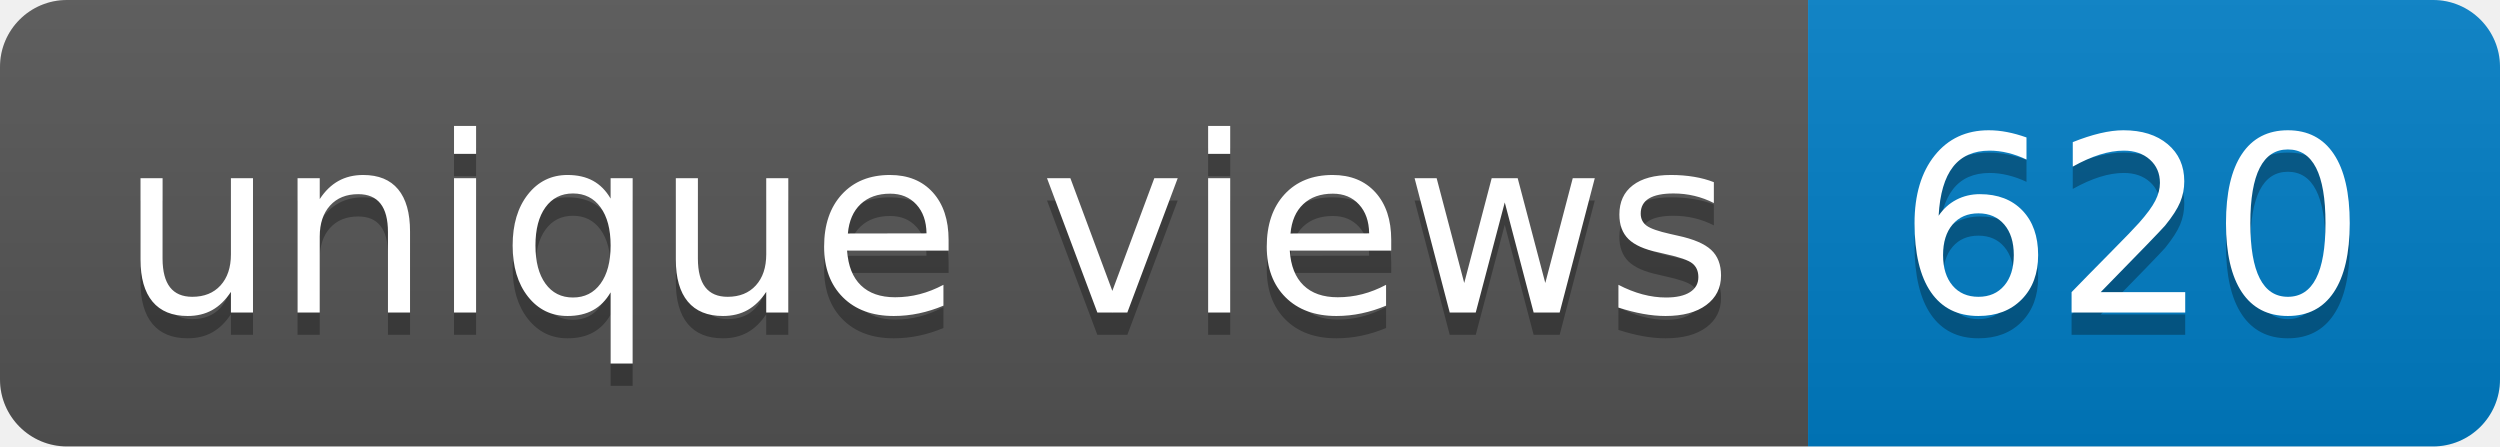
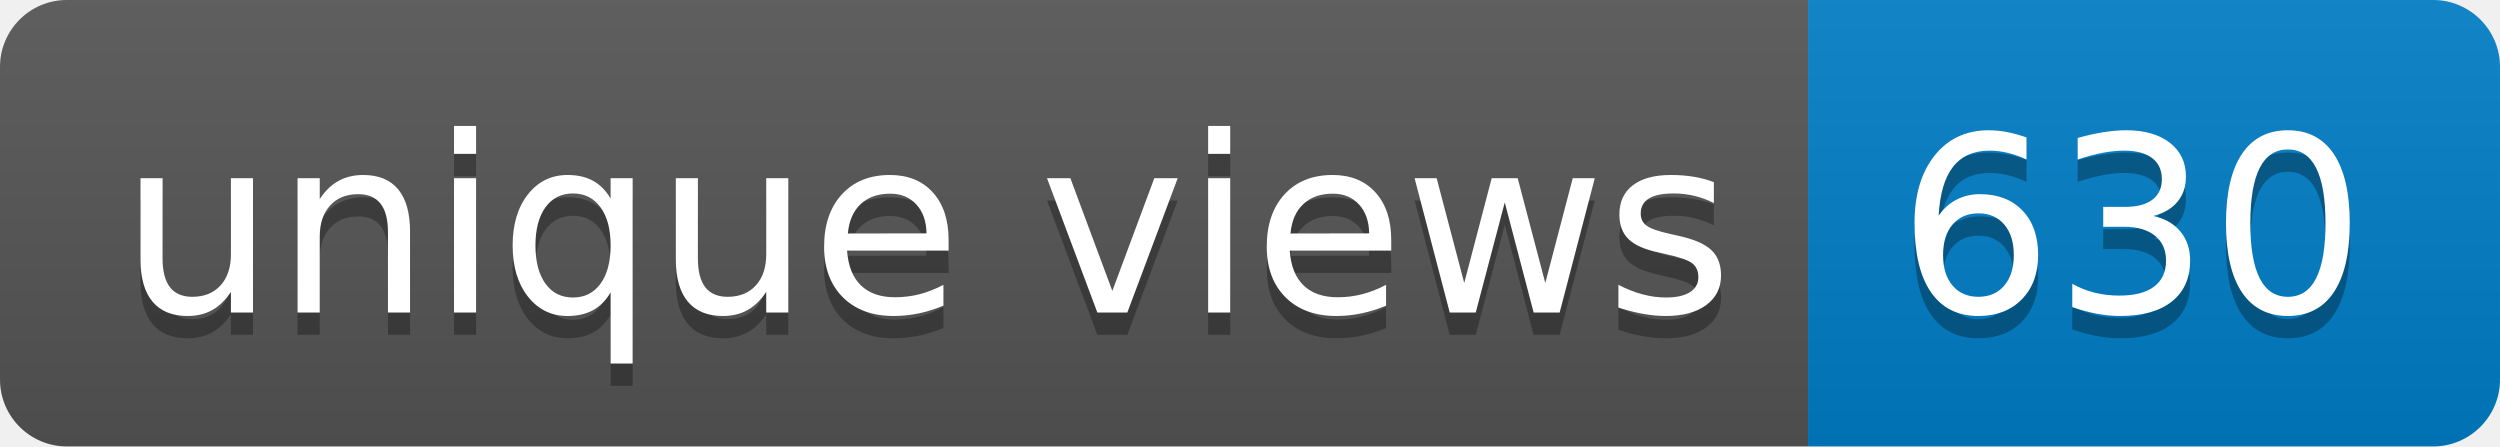
- <svg xmlns="http://www.w3.org/2000/svg" width="112" height="20" role="img" aria-label="unique views: 620">
+ <svg xmlns="http://www.w3.org/2000/svg" width="112" height="20" role="img" aria-label="unique views: 630">
  <linearGradient id="s" x2="0" y2="100%">
    <stop offset="0" stop-color="#bbb" stop-opacity=".1" />
    <stop offset="1" stop-opacity=".1" />
  </linearGradient>
  <clipPath id="r">
    <rect width="112" height="20" rx="3" fill="#fff" />
  </clipPath>
  <g clip-path="url(#r)">
    <rect width="81" height="20" fill="#555" />
    <rect x="81" width="31" height="20" fill="#007ec6" />
    <rect width="112" height="20" fill="url(#s)" />
  </g>
  <g fill="#fff" text-anchor="middle" font-family="Verdana,Geneva,DejaVu Sans,sans-serif" text-rendering="geometricPrecision" font-size="110">
    <text aria-hidden="true" x="415" y="150" fill="#010101" fill-opacity=".3" transform="scale(.1)" textLength="710">unique views</text>
    <text x="415" y="140" transform="scale(.1)" fill="#fff" textLength="710">unique views</text>
-     <text aria-hidden="true" x="955" y="150" fill="#010101" fill-opacity=".3" transform="scale(.1)" textLength="210">620</text>
-     <text x="955" y="140" transform="scale(.1)" fill="#fff" textLength="210">620</text>
+     <text aria-hidden="true" x="955" y="150" fill="#010101" fill-opacity=".3" transform="scale(.1)" textLength="210">630</text>
+     <text x="955" y="140" transform="scale(.1)" fill="#fff" textLength="210">630</text>
  </g>
</svg>
